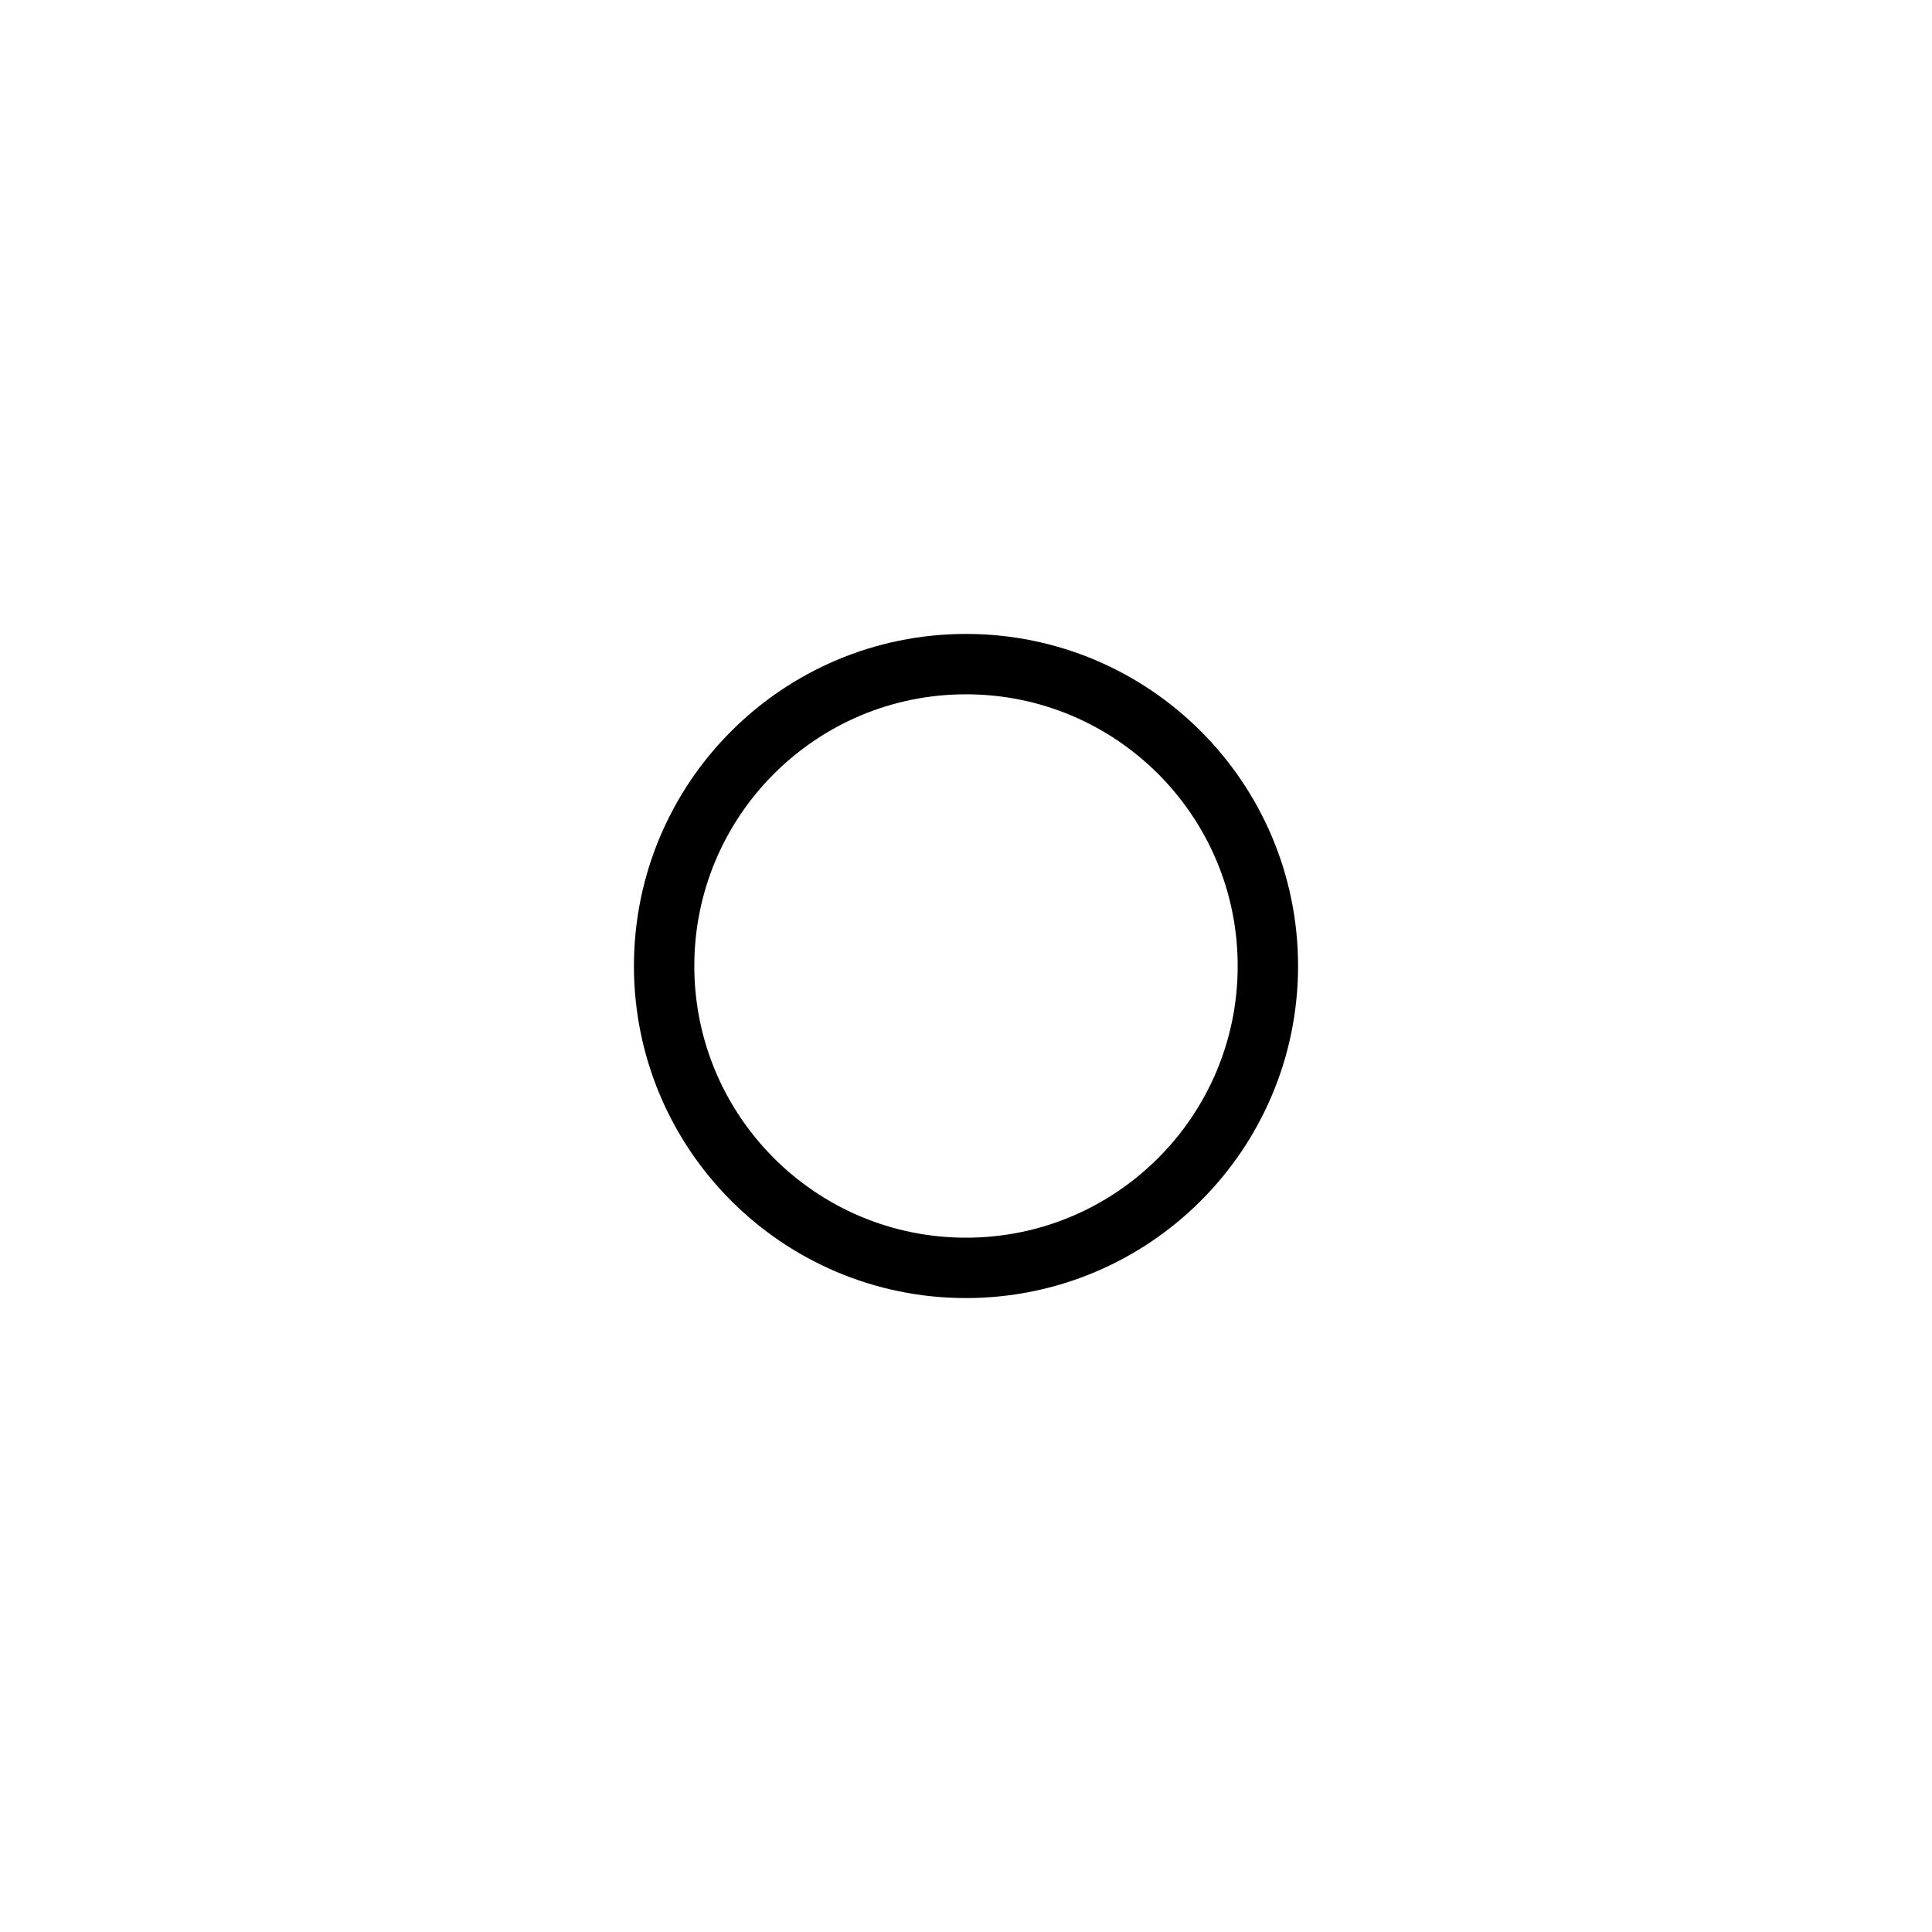
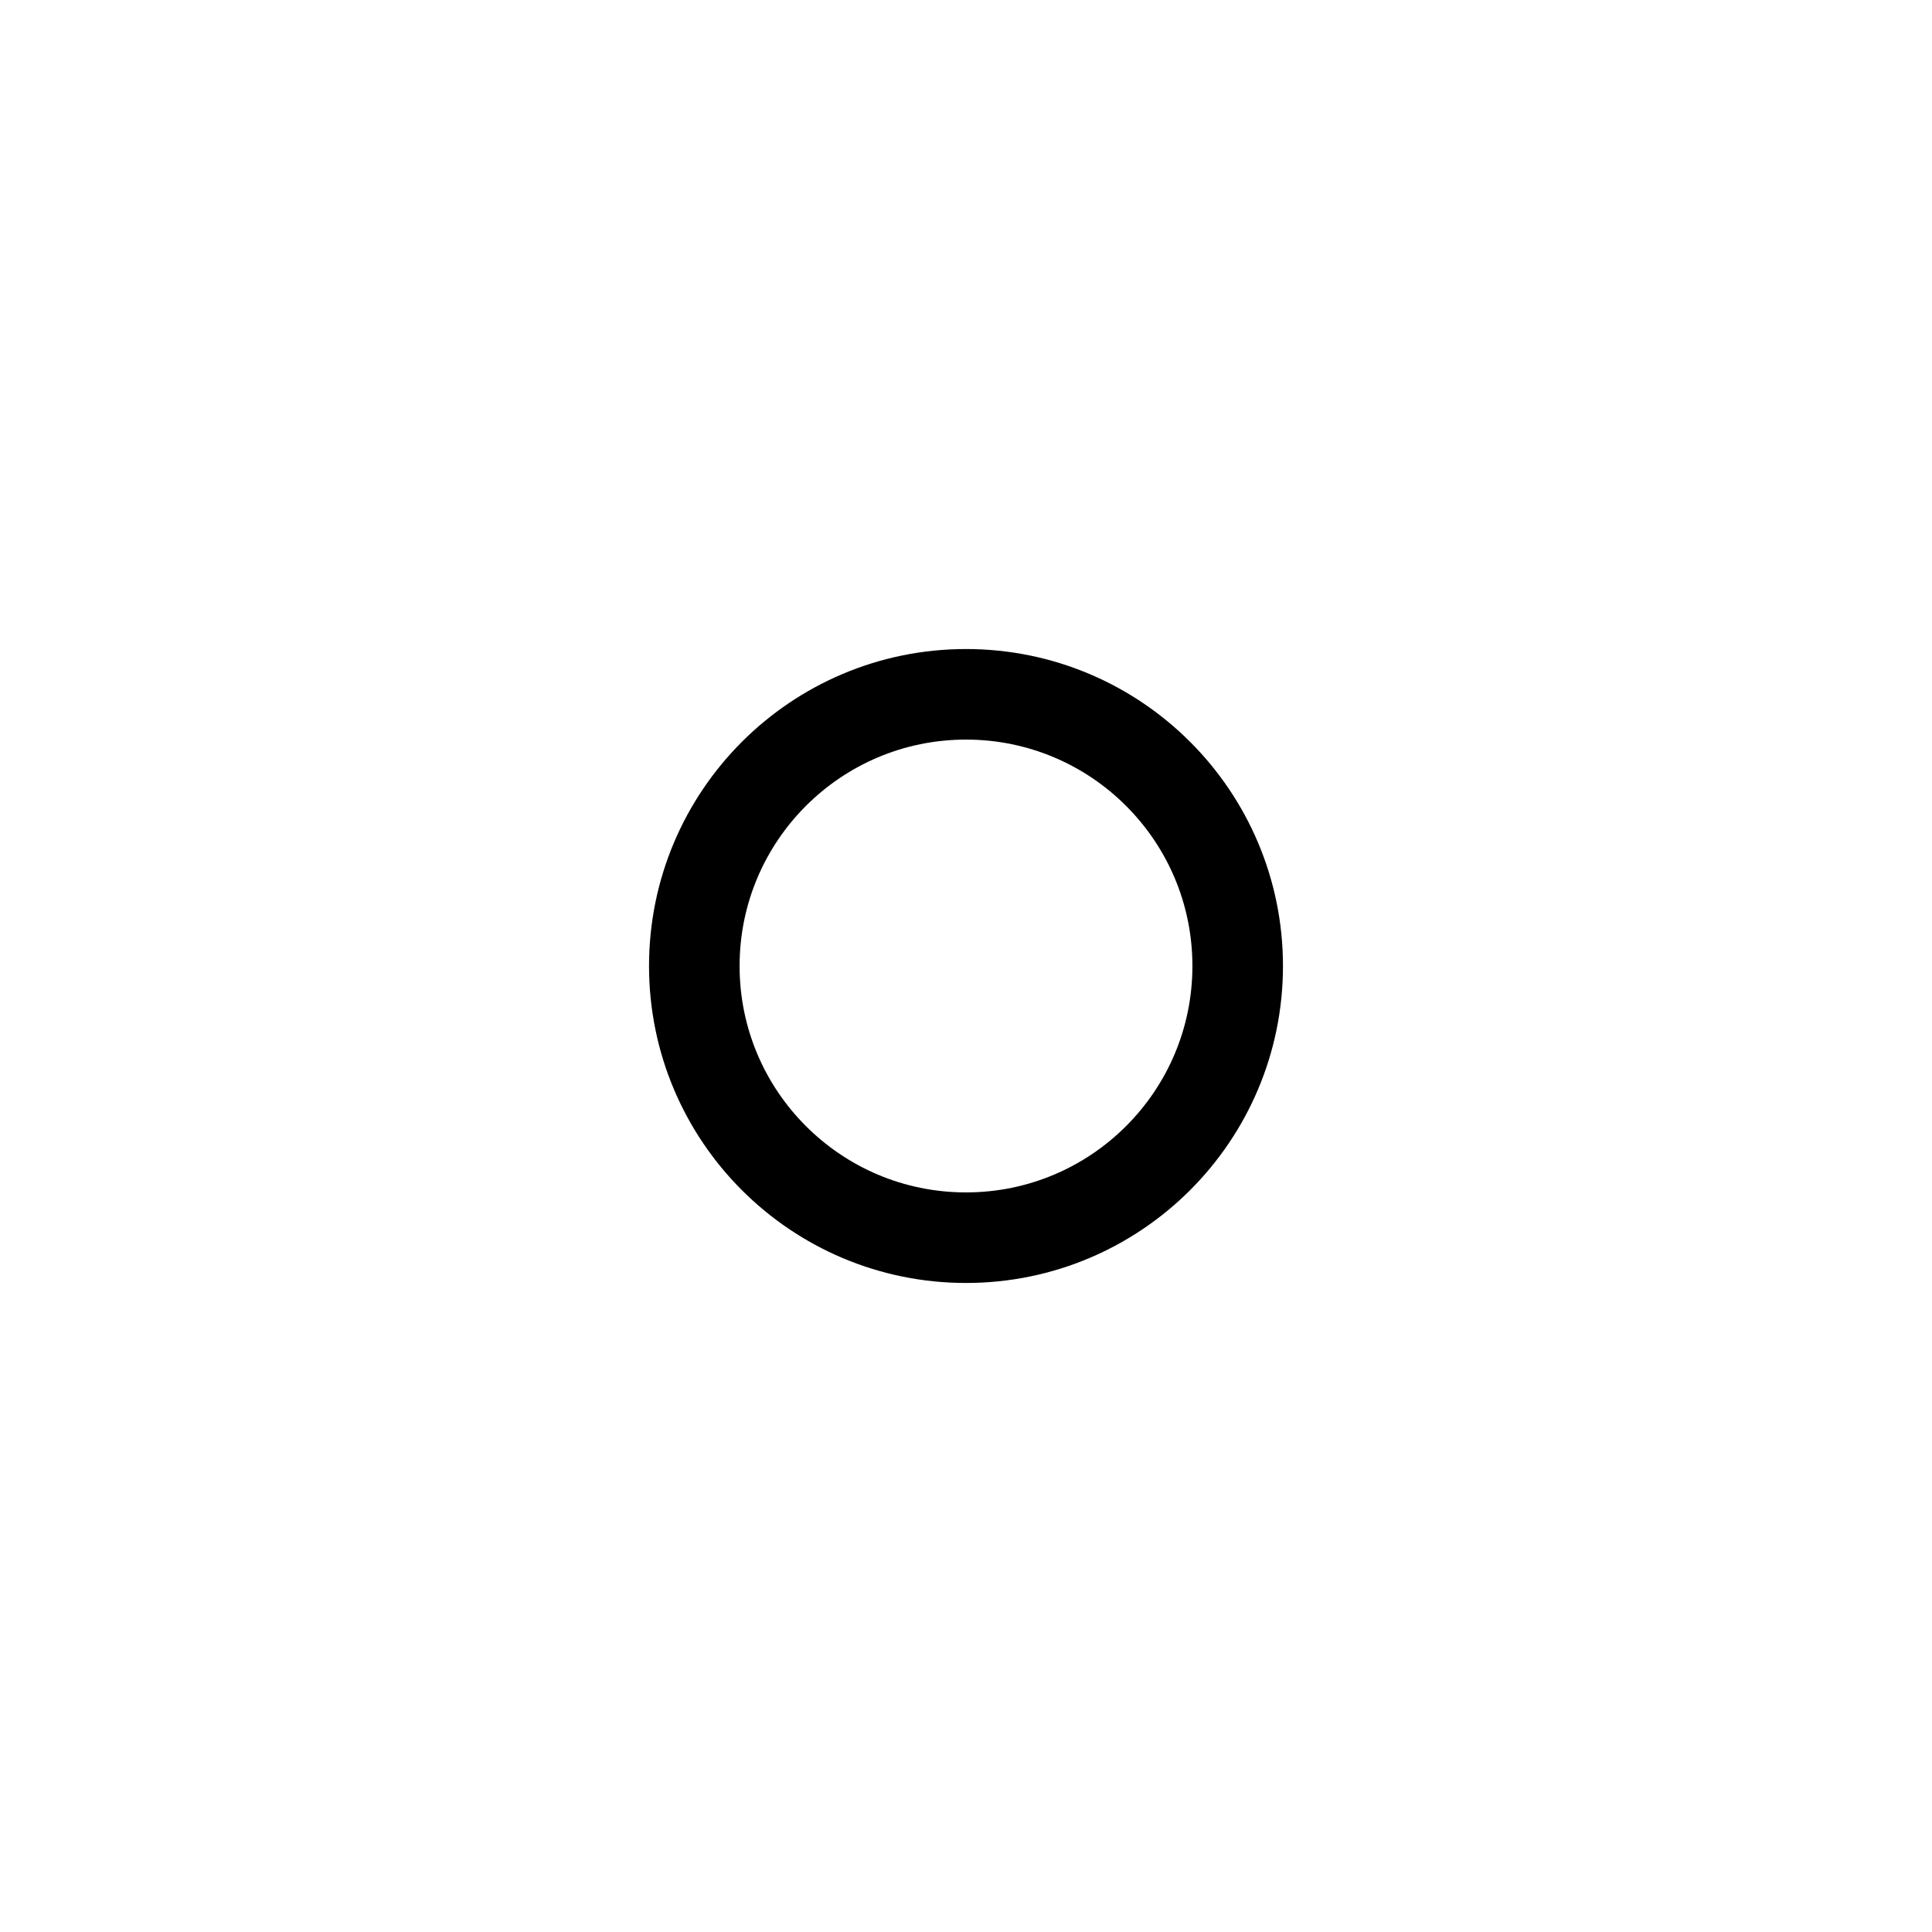
- <svg xmlns="http://www.w3.org/2000/svg" width="32" height="32" viewBox="0 0 32 32" fill="none">
-   <circle cx="16" cy="16" r="5" stroke="black" stroke-width="1" />
+ <svg xmlns="http://www.w3.org/2000/svg" width="64" height="64" viewBox="0 0 64 64" fill="none">
+   <circle cx="32" cy="32" r="9" stroke="black" stroke-width="3" />
</svg>
